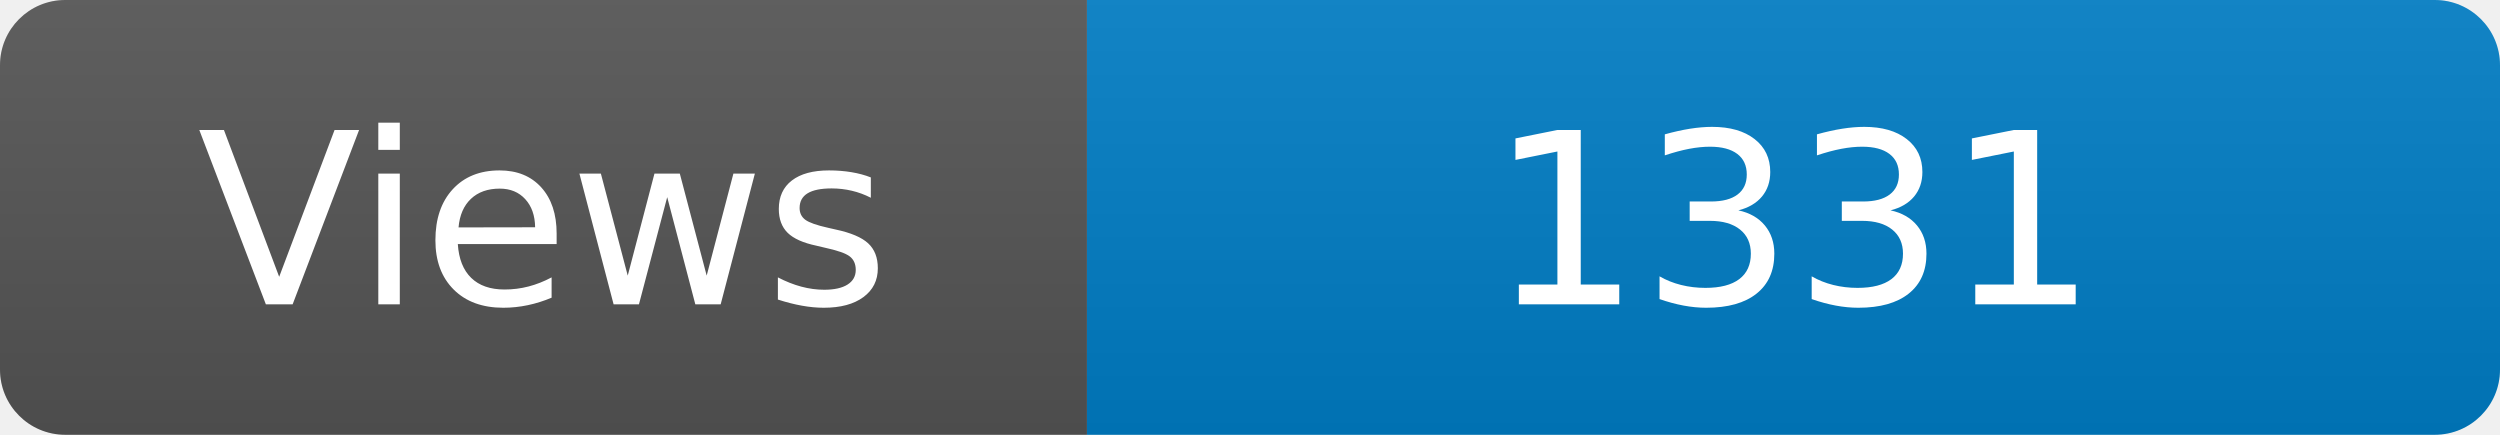
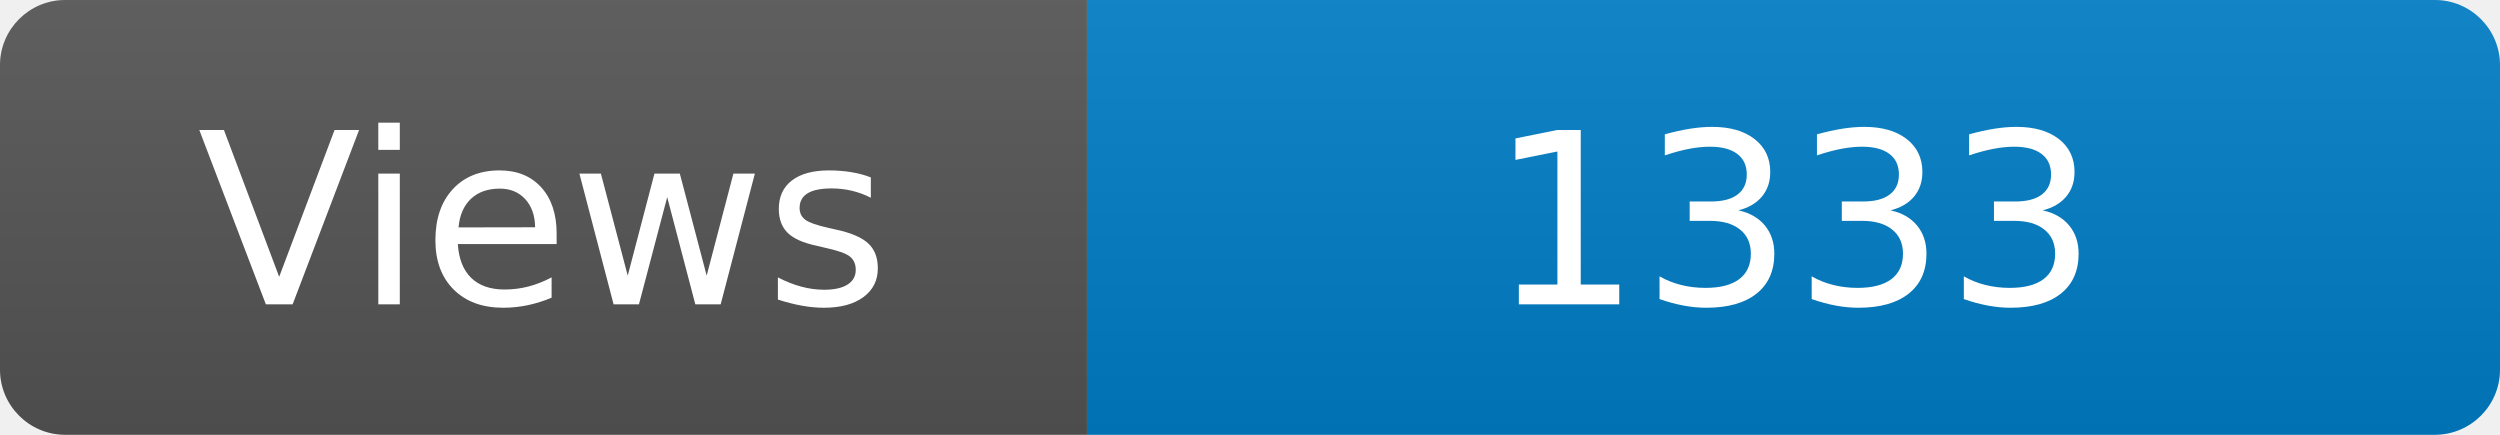
<svg xmlns="http://www.w3.org/2000/svg" width="115" height="20" role="img" aria-label="Maintained?: yes">
  <linearGradient id="s" x2="0" y2="100%">
    <stop offset="0" stop-color="#bbb" stop-opacity=".1" />
    <stop offset="1" stop-opacity=".1" />
  </linearGradient>
  <clipPath id="r">
    <rect width="115" height="20" rx="3" fill="#fff" />
  </clipPath>
  <g clip-path="url(#r)">
    <rect width="50" height="20" fill="#555" />
    <rect x="50" width="160" height="20" fill="#007ec6" />
    <rect width="115" height="20" fill="url(#s)" />
  </g>
  <g fill="#fff" text-anchor="middle" font-family="Verdana,Geneva,DejaVu Sans,sans-serif" font-size="110">
    <text x="250" y="140" transform="scale(.1)" fill="#fff">Views</text>
-     <text x="825" y="140" transform="scale(.1)" fill="#fff">1331</text>
+     <text x="825" y="140" transform="scale(.1)" fill="#fff">1333</text>
  </g>
</svg>
